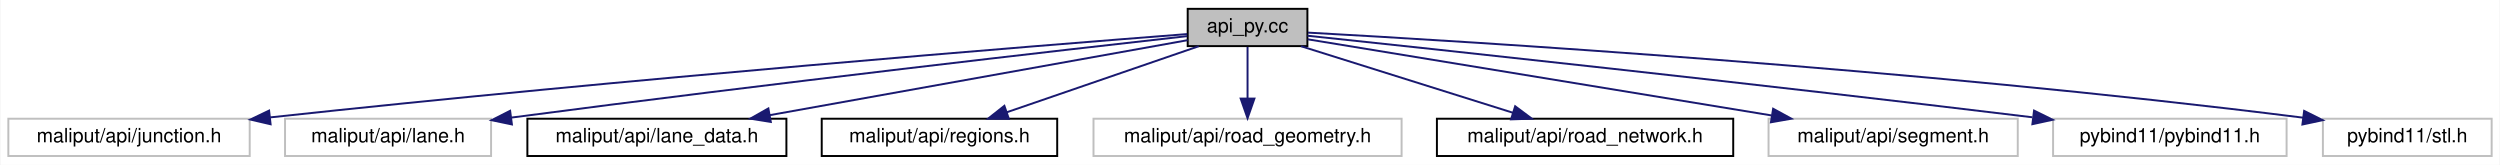
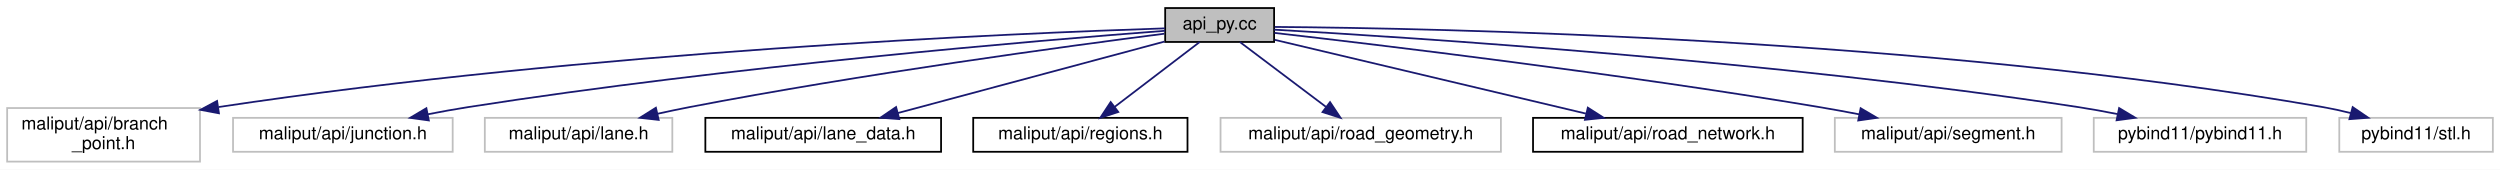
- <svg xmlns="http://www.w3.org/2000/svg" xmlns:xlink="http://www.w3.org/1999/xlink" width="1274pt" height="84pt" viewBox="0.00 0.00 1273.50 84.00">
-   <g id="graph0" class="graph" transform="scale(1 1) rotate(0) translate(4 80)">
-     <polygon fill="white" stroke="transparent" points="-4,4 -4,-80 1269.5,-80 1269.5,4 -4,4" />
+ <svg xmlns="http://www.w3.org/2000/svg" xmlns:xlink="http://www.w3.org/1999/xlink" width="1400pt" height="95pt" viewBox="0.00 0.00 1400.00 95.00">
+   <g id="graph0" class="graph" transform="scale(1 1) rotate(0) translate(4 91)">
+     <polygon fill="white" stroke="transparent" points="-4,4 -4,-91 1396,-91 1396,4 -4,4" />
    <g id="node1" class="node">
      <g id="a_node1">
        <a xlink:title=" ">
-           <polygon fill="#bfbfbf" stroke="black" points="601,-56.5 601,-75.5 662,-75.5 662,-56.5 601,-56.5" />
-           <text text-anchor="middle" x="631.5" y="-63.5" font-family="Helvetica,sans-Serif" font-size="10.00">api_py.cc</text>
+           <polygon fill="#bfbfbf" stroke="black" points="648.5,-67.5 648.5,-86.5 709.5,-86.5 709.5,-67.5 648.5,-67.5" />
+           <text text-anchor="middle" x="679" y="-74.5" font-family="Helvetica,sans-Serif" font-size="10.00">api_py.cc</text>
        </a>
      </g>
    </g>
    <g id="node2" class="node">
      <g id="a_node2">
        <a xlink:title=" ">
-           <polygon fill="white" stroke="#bfbfbf" points="0,-0.5 0,-19.5 123,-19.5 123,-0.5 0,-0.5" />
-           <text text-anchor="middle" x="61.5" y="-7.5" font-family="Helvetica,sans-Serif" font-size="10.00">maliput/api/junction.h</text>
+           <polygon fill="white" stroke="#bfbfbf" points="0,-0.5 0,-30.5 108,-30.5 108,-0.5 0,-0.5" />
+           <text text-anchor="start" x="8" y="-18.5" font-family="Helvetica,sans-Serif" font-size="10.00">maliput/api/branch</text>
+           <text text-anchor="middle" x="54" y="-7.5" font-family="Helvetica,sans-Serif" font-size="10.00">_point.h</text>
        </a>
      </g>
    </g>
    <g id="edge1" class="edge">
-       <path fill="none" stroke="midnightblue" d="M600.74,-62.64C523.79,-56.66 316.57,-40 133.41,-20.18" />
-       <polygon fill="midnightblue" stroke="midnightblue" points="133.64,-16.68 123.32,-19.08 132.88,-23.64 133.64,-16.68" />
+       <path fill="none" stroke="midnightblue" d="M648.36,-75.12C564.83,-72.39 326.08,-62.37 118.38,-31.06" />
+       <polygon fill="midnightblue" stroke="midnightblue" points="118.61,-27.56 108.2,-29.5 117.56,-34.47 118.61,-27.56" />
    </g>
    <g id="node3" class="node">
      <g id="a_node3">
        <a xlink:title=" ">
-           <polygon fill="white" stroke="#bfbfbf" points="141,-0.5 141,-19.5 246,-19.5 246,-0.5 141,-0.5" />
-           <text text-anchor="middle" x="193.5" y="-7.5" font-family="Helvetica,sans-Serif" font-size="10.00">maliput/api/lane.h</text>
+           <polygon fill="white" stroke="#bfbfbf" points="126.5,-6 126.5,-25 249.5,-25 249.5,-6 126.5,-6" />
+           <text text-anchor="middle" x="188" y="-13" font-family="Helvetica,sans-Serif" font-size="10.00">maliput/api/junction.h</text>
        </a>
      </g>
    </g>
    <g id="edge2" class="edge">
-       <path fill="none" stroke="midnightblue" d="M600.76,-61.59C538.13,-54.57 390.99,-37.8 256.34,-20.08" />
-       <polygon fill="midnightblue" stroke="midnightblue" points="256.62,-16.59 246.25,-18.75 255.71,-23.53 256.62,-16.59" />
+       <path fill="none" stroke="midnightblue" d="M648.49,-73.77C578.94,-68.46 403.42,-53.78 258,-31 250.75,-29.86 243.12,-28.48 235.66,-27.02" />
+       <polygon fill="midnightblue" stroke="midnightblue" points="236.15,-23.55 225.66,-25.01 234.77,-30.41 236.15,-23.55" />
    </g>
    <g id="node4" class="node">
      <g id="a_node4">
-         <a xlink:href="../../maliput/html/lane__data_8h.html.html" xlink:title=" ">
-           <polygon fill="white" stroke="black" points="264.5,-0.5 264.5,-19.5 396.5,-19.5 396.5,-0.5 264.5,-0.5" />
-           <text text-anchor="middle" x="330.5" y="-7.5" font-family="Helvetica,sans-Serif" font-size="10.00">maliput/api/lane_data.h</text>
+         <a xlink:title=" ">
+           <polygon fill="white" stroke="#bfbfbf" points="267.5,-6 267.5,-25 372.5,-25 372.5,-6 267.5,-6" />
+           <text text-anchor="middle" x="320" y="-13" font-family="Helvetica,sans-Serif" font-size="10.00">maliput/api/lane.h</text>
        </a>
      </g>
    </g>
    <g id="edge3" class="edge">
-       <path fill="none" stroke="midnightblue" d="M600.98,-59.53C551.12,-50.58 451.38,-32.69 387.94,-21.31" />
-       <polygon fill="midnightblue" stroke="midnightblue" points="388.55,-17.86 378.09,-19.54 387.31,-24.75 388.55,-17.86" />
+       <path fill="none" stroke="midnightblue" d="M648.08,-72.14C593.93,-65.19 478.53,-49.57 382,-31 376.23,-29.89 370.18,-28.61 364.22,-27.29" />
+       <polygon fill="midnightblue" stroke="midnightblue" points="364.86,-23.85 354.33,-25.04 363.3,-30.67 364.86,-23.85" />
    </g>
    <g id="node5" class="node">
      <g id="a_node5">
-         <a xlink:href="../../maliput/html/regions_8h.html.html" xlink:title=" ">
-           <polygon fill="white" stroke="black" points="414.5,-0.5 414.5,-19.5 534.5,-19.5 534.5,-0.5 414.5,-0.5" />
-           <text text-anchor="middle" x="474.5" y="-7.5" font-family="Helvetica,sans-Serif" font-size="10.00">maliput/api/regions.h</text>
+         <a xlink:href="../../maliput/html/lane__data_8h.html.html" xlink:title=" ">
+           <polygon fill="white" stroke="black" points="391,-6 391,-25 523,-25 523,-6 391,-6" />
+           <text text-anchor="middle" x="457" y="-13" font-family="Helvetica,sans-Serif" font-size="10.00">maliput/api/lane_data.h</text>
        </a>
      </g>
    </g>
    <g id="edge4" class="edge">
-       <path fill="none" stroke="midnightblue" d="M606.62,-56.44C580.21,-47.36 538.28,-32.94 508.76,-22.78" />
-       <polygon fill="midnightblue" stroke="midnightblue" points="509.86,-19.46 499.26,-19.52 507.58,-26.08 509.86,-19.46" />
+       <path fill="none" stroke="midnightblue" d="M648.13,-67.73C609.23,-57.3 542.19,-39.33 498.74,-27.69" />
+       <polygon fill="midnightblue" stroke="midnightblue" points="499.61,-24.3 489.04,-25.09 497.8,-31.06 499.61,-24.3" />
    </g>
    <g id="node6" class="node">
      <g id="a_node6">
-         <a xlink:title=" ">
-           <polygon fill="white" stroke="#bfbfbf" points="553,-0.5 553,-19.5 710,-19.5 710,-0.5 553,-0.5" />
-           <text text-anchor="middle" x="631.5" y="-7.5" font-family="Helvetica,sans-Serif" font-size="10.00">maliput/api/road_geometry.h</text>
+         <a xlink:href="../../maliput/html/regions_8h.html.html" xlink:title=" ">
+           <polygon fill="white" stroke="black" points="541,-6 541,-25 661,-25 661,-6 541,-6" />
+           <text text-anchor="middle" x="601" y="-13" font-family="Helvetica,sans-Serif" font-size="10.00">maliput/api/regions.h</text>
        </a>
      </g>
    </g>
    <g id="edge5" class="edge">
-       <path fill="none" stroke="midnightblue" d="M631.5,-56.08C631.5,-49.01 631.5,-38.86 631.5,-29.99" />
-       <polygon fill="midnightblue" stroke="midnightblue" points="635,-29.75 631.5,-19.75 628,-29.75 635,-29.75" />
+       <path fill="none" stroke="midnightblue" d="M667.82,-67.48C655.43,-58.02 635.21,-42.6 620.25,-31.19" />
+       <polygon fill="midnightblue" stroke="midnightblue" points="622.23,-28.29 612.15,-25.01 617.98,-33.86 622.23,-28.29" />
    </g>
    <g id="node7" class="node">
      <g id="a_node7">
-         <a xlink:href="../../maliput/html/road__network_8h.html.html" xlink:title=" ">
-           <polygon fill="white" stroke="black" points="728,-0.5 728,-19.5 879,-19.5 879,-0.5 728,-0.5" />
-           <text text-anchor="middle" x="803.5" y="-7.5" font-family="Helvetica,sans-Serif" font-size="10.00">maliput/api/road_network.h</text>
+         <a xlink:title=" ">
+           <polygon fill="white" stroke="#bfbfbf" points="679.5,-6 679.5,-25 836.5,-25 836.5,-6 679.5,-6" />
+           <text text-anchor="middle" x="758" y="-13" font-family="Helvetica,sans-Serif" font-size="10.00">maliput/api/road_geometry.h</text>
        </a>
      </g>
    </g>
    <g id="edge6" class="edge">
-       <path fill="none" stroke="midnightblue" d="M658.75,-56.44C687.94,-47.28 734.42,-32.69 766.81,-22.52" />
-       <polygon fill="midnightblue" stroke="midnightblue" points="767.88,-25.85 776.37,-19.52 765.78,-19.17 767.88,-25.85" />
+       <path fill="none" stroke="midnightblue" d="M690.32,-67.48C702.87,-58.02 723.35,-42.6 738.5,-31.19" />
+       <polygon fill="midnightblue" stroke="midnightblue" points="740.82,-33.82 746.7,-25.01 736.61,-28.23 740.82,-33.82" />
    </g>
    <g id="node8" class="node">
      <g id="a_node8">
-         <a xlink:title=" ">
-           <polygon fill="white" stroke="#bfbfbf" points="897,-0.5 897,-19.5 1024,-19.5 1024,-0.5 897,-0.5" />
-           <text text-anchor="middle" x="960.5" y="-7.5" font-family="Helvetica,sans-Serif" font-size="10.00">maliput/api/segment.h</text>
+         <a xlink:href="../../maliput/html/road__network_8h.html.html" xlink:title=" ">
+           <polygon fill="white" stroke="black" points="854.5,-6 854.5,-25 1005.5,-25 1005.5,-6 854.5,-6" />
+           <text text-anchor="middle" x="930" y="-13" font-family="Helvetica,sans-Serif" font-size="10.00">maliput/api/road_network.h</text>
        </a>
      </g>
    </g>
    <g id="edge7" class="edge">
-       <path fill="none" stroke="midnightblue" d="M662.16,-59.97C715.9,-51.15 828.11,-32.73 898.56,-21.17" />
-       <polygon fill="midnightblue" stroke="midnightblue" points="899.34,-24.59 908.64,-19.51 898.21,-17.68 899.34,-24.59" />
+       <path fill="none" stroke="midnightblue" d="M709.78,-68.7C753.38,-58.37 833.44,-39.39 884.08,-27.39" />
+       <polygon fill="midnightblue" stroke="midnightblue" points="885.18,-30.72 894.1,-25.01 883.57,-23.91 885.18,-30.72" />
    </g>
    <g id="node9" class="node">
      <g id="a_node9">
        <a xlink:title=" ">
-           <polygon fill="white" stroke="#bfbfbf" points="1042,-0.5 1042,-19.5 1161,-19.5 1161,-0.5 1042,-0.5" />
-           <text text-anchor="middle" x="1101.5" y="-7.5" font-family="Helvetica,sans-Serif" font-size="10.00">pybind11/pybind11.h</text>
+           <polygon fill="white" stroke="#bfbfbf" points="1023.5,-6 1023.5,-25 1150.5,-25 1150.5,-6 1023.5,-6" />
+           <text text-anchor="middle" x="1087" y="-13" font-family="Helvetica,sans-Serif" font-size="10.00">maliput/api/segment.h</text>
        </a>
      </g>
    </g>
    <g id="edge8" class="edge">
-       <path fill="none" stroke="midnightblue" d="M662.03,-61.79C727.65,-54.86 887.24,-37.75 1031.45,-20.23" />
-       <polygon fill="midnightblue" stroke="midnightblue" points="1032.3,-23.65 1041.8,-18.97 1031.45,-16.71 1032.3,-23.65" />
+       <path fill="none" stroke="midnightblue" d="M709.68,-72.57C768.89,-65.81 902.97,-49.76 1015,-31 1022.18,-29.8 1029.73,-28.41 1037.14,-26.98" />
+       <polygon fill="midnightblue" stroke="midnightblue" points="1037.96,-30.39 1047.1,-25.02 1036.61,-23.52 1037.96,-30.39" />
    </g>
    <g id="node10" class="node">
      <g id="a_node10">
        <a xlink:title=" ">
-           <polygon fill="white" stroke="#bfbfbf" points="1179.5,-0.5 1179.5,-19.5 1265.5,-19.5 1265.5,-0.5 1179.5,-0.5" />
-           <text text-anchor="middle" x="1222.5" y="-7.5" font-family="Helvetica,sans-Serif" font-size="10.00">pybind11/stl.h</text>
+           <polygon fill="white" stroke="#bfbfbf" points="1168.5,-6 1168.5,-25 1287.5,-25 1287.5,-6 1168.5,-6" />
+           <text text-anchor="middle" x="1228" y="-13" font-family="Helvetica,sans-Serif" font-size="10.00">pybind11/pybind11.h</text>
        </a>
      </g>
    </g>
    <g id="edge9" class="edge">
-       <path fill="none" stroke="midnightblue" d="M662.29,-63.38C743.47,-58.91 970.23,-45.12 1169.35,-20.04" />
-       <polygon fill="midnightblue" stroke="midnightblue" points="1169.94,-23.49 1179.41,-18.76 1169.05,-16.55 1169.94,-23.49" />
+       <path fill="none" stroke="midnightblue" d="M709.54,-74.38C785.85,-70.08 990.87,-56.85 1160,-31 1167.14,-29.91 1174.65,-28.54 1181.98,-27.07" />
+       <polygon fill="midnightblue" stroke="midnightblue" points="1182.71,-30.49 1191.8,-25.04 1181.29,-23.64 1182.71,-30.49" />
+     </g>
+     <g id="node11" class="node">
+       <g id="a_node11">
+         <a xlink:title=" ">
+           <polygon fill="white" stroke="#bfbfbf" points="1306,-6 1306,-25 1392,-25 1392,-6 1306,-6" />
+           <text text-anchor="middle" x="1349" y="-13" font-family="Helvetica,sans-Serif" font-size="10.00">pybind11/stl.h</text>
+         </a>
+       </g>
+     </g>
+     <g id="edge10" class="edge">
+       <path fill="none" stroke="midnightblue" d="M709.81,-75.92C800.51,-75.21 1074.17,-69.78 1297,-31 1302.06,-30.12 1307.34,-28.95 1312.52,-27.66" />
+       <polygon fill="midnightblue" stroke="midnightblue" points="1313.49,-31.02 1322.24,-25.06 1311.68,-24.26 1313.49,-31.02" />
    </g>
  </g>
</svg>
